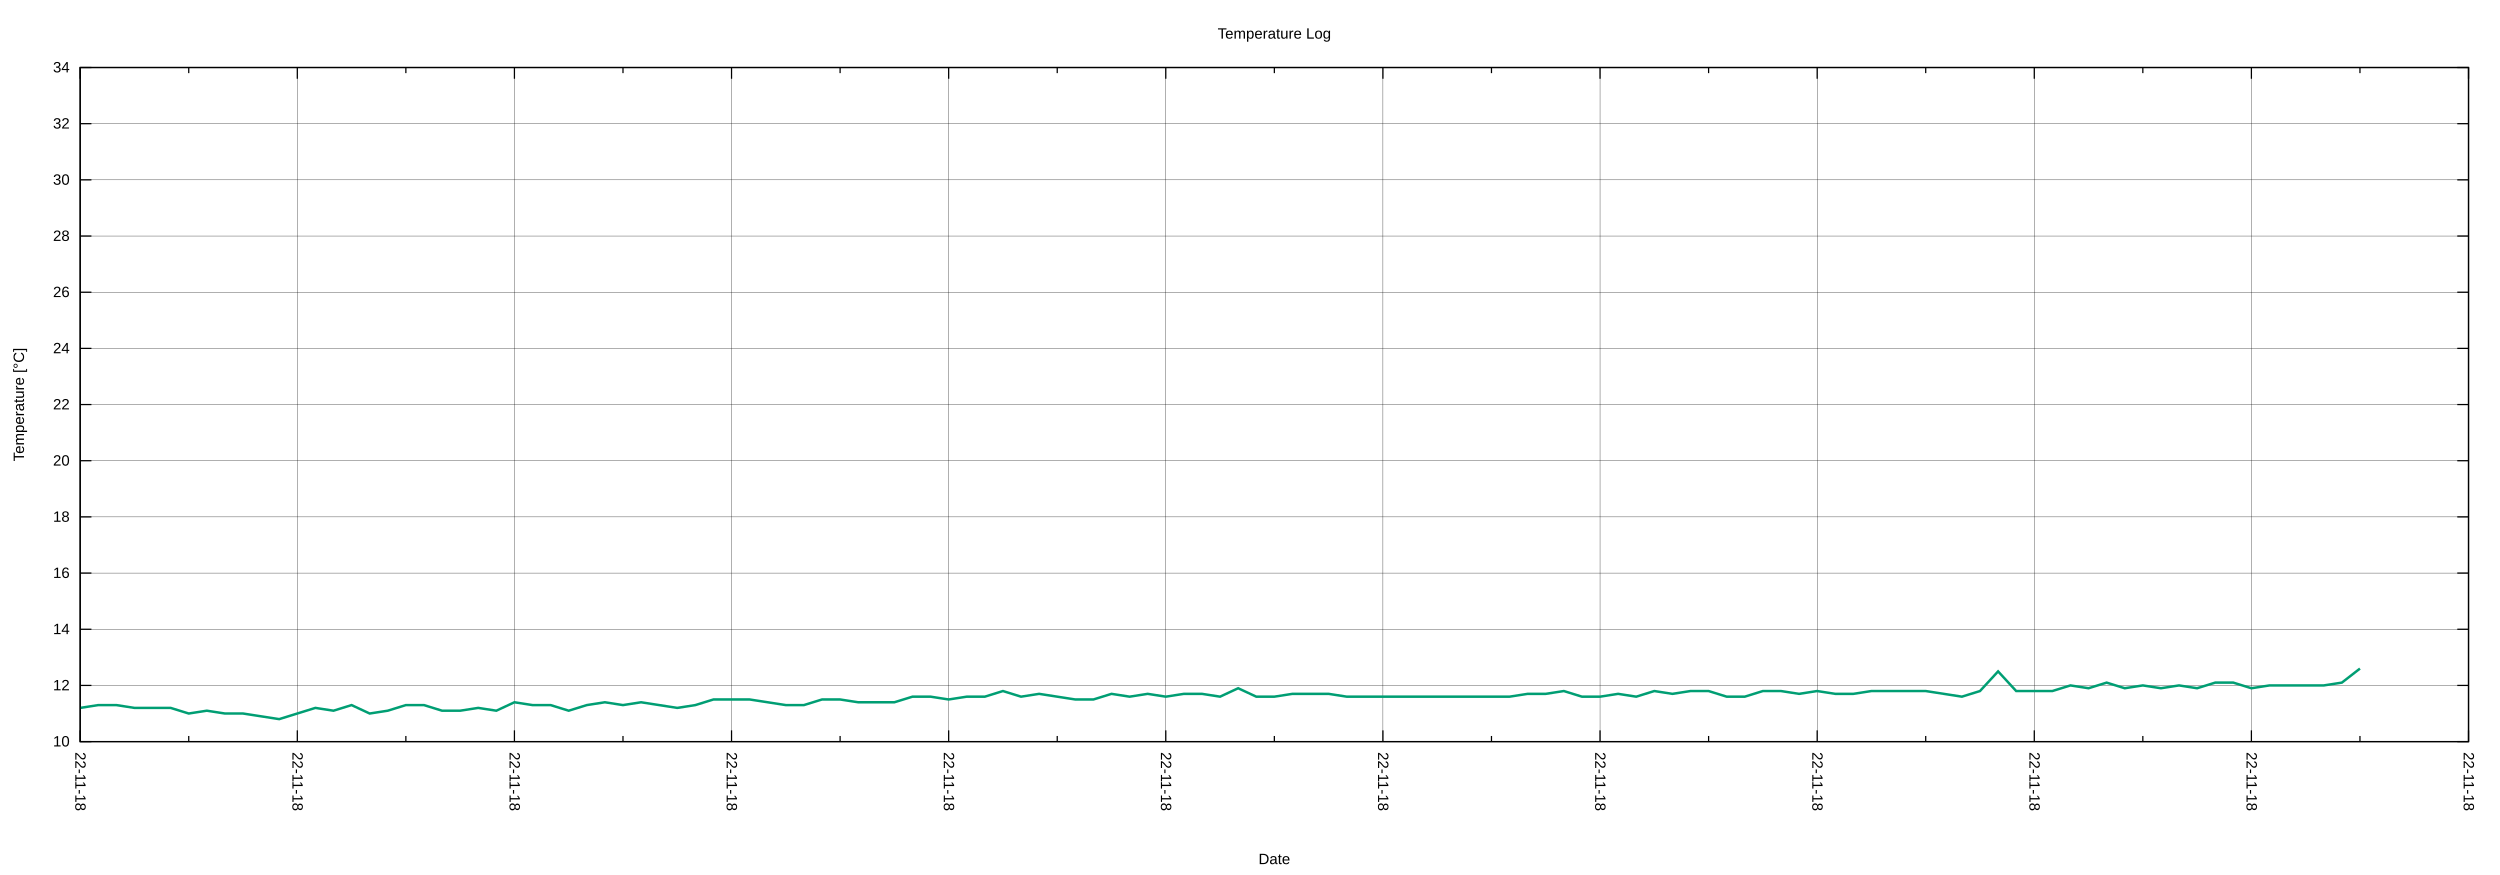
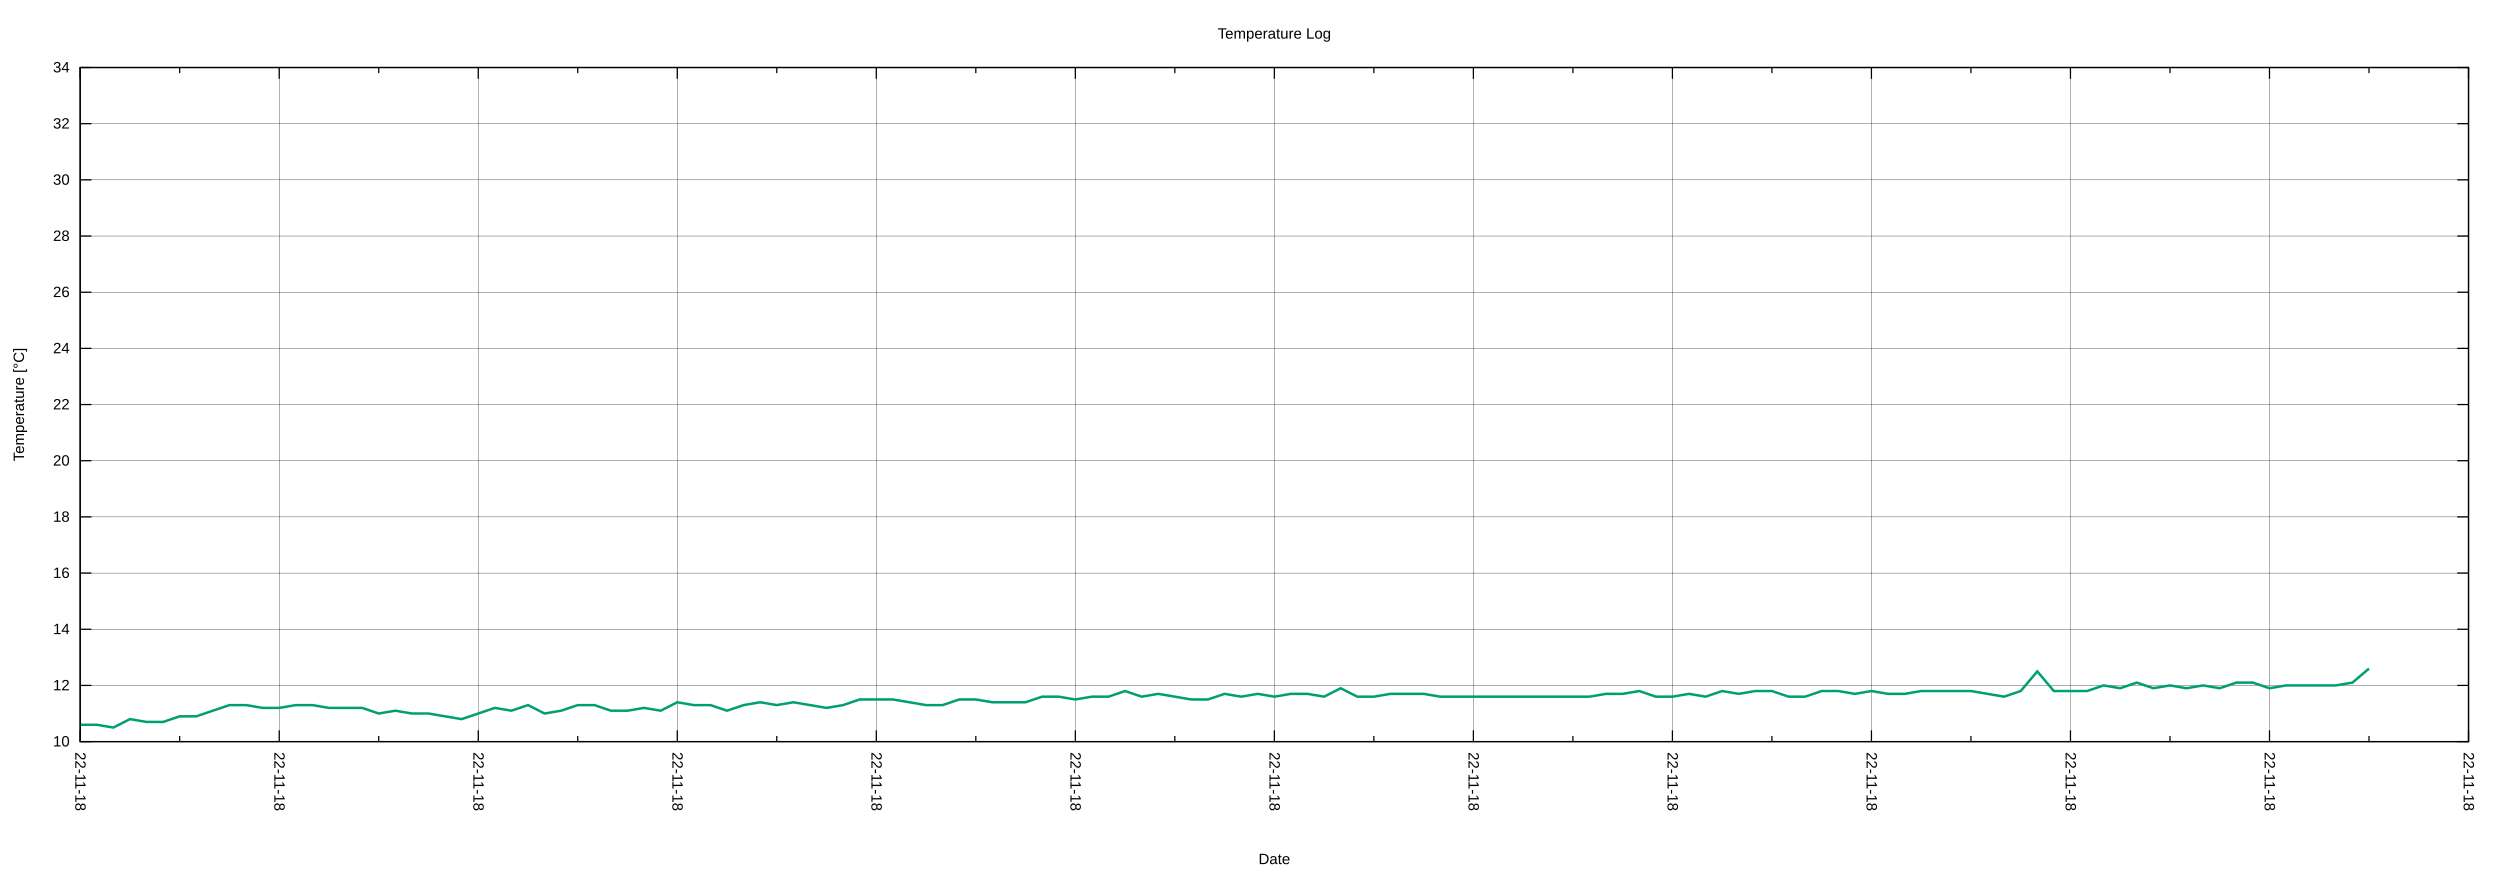
<svg xmlns="http://www.w3.org/2000/svg" xmlns:xlink="http://www.w3.org/1999/xlink" width="2000" height="700" viewBox="0 0 2000 700">
  <g id="gnuplot_canvas">
    <rect x="0" y="0" width="2000" height="700" fill="none" />
    <defs>
      <circle id="gpDot" r="0.5" stroke-width="0.5" stroke="currentColor" />
      <path id="gpPt0" stroke-width="0.222" stroke="currentColor" d="M-1,0 h2 M0,-1 v2" />
      <path id="gpPt1" stroke-width="0.222" stroke="currentColor" d="M-1,-1 L1,1 M1,-1 L-1,1" />
      <path id="gpPt2" stroke-width="0.222" stroke="currentColor" d="M-1,0 L1,0 M0,-1 L0,1 M-1,-1 L1,1 M-1,1 L1,-1" />
      <rect id="gpPt3" stroke-width="0.222" stroke="currentColor" x="-1" y="-1" width="2" height="2" />
      <rect id="gpPt4" stroke-width="0.222" stroke="currentColor" fill="currentColor" x="-1" y="-1" width="2" height="2" />
      <circle id="gpPt5" stroke-width="0.222" stroke="currentColor" cx="0" cy="0" r="1" />
      <use xlink:href="#gpPt5" id="gpPt6" fill="currentColor" stroke="none" />
      <path id="gpPt7" stroke-width="0.222" stroke="currentColor" d="M0,-1.33 L-1.33,0.67 L1.33,0.67 z" />
      <use xlink:href="#gpPt7" id="gpPt8" fill="currentColor" stroke="none" />
      <use xlink:href="#gpPt7" id="gpPt9" stroke="currentColor" transform="rotate(180)" />
      <use xlink:href="#gpPt9" id="gpPt10" fill="currentColor" stroke="none" />
      <use xlink:href="#gpPt3" id="gpPt11" stroke="currentColor" transform="rotate(45)" />
      <use xlink:href="#gpPt11" id="gpPt12" fill="currentColor" stroke="none" />
      <path id="gpPt13" stroke-width="0.222" stroke="currentColor" d="M0,1.330 L1.265,0.411 L0.782,-1.067 L-0.782,-1.076 L-1.265,0.411 z" />
      <use xlink:href="#gpPt13" id="gpPt14" fill="currentColor" stroke="none" />
      <filter id="textbox" filterUnits="objectBoundingBox" x="0" y="0" height="1" width="1">
        <feFlood flood-color="white" flood-opacity="1" result="bgnd" />
        <feComposite in="SourceGraphic" in2="bgnd" operator="atop" />
      </filter>
      <filter id="greybox" filterUnits="objectBoundingBox" x="0" y="0" height="1" width="1">
        <feFlood flood-color="lightgrey" flood-opacity="1" result="grey" />
        <feComposite in="SourceGraphic" in2="grey" operator="atop" />
      </filter>
    </defs>
    <g fill="none" color="white" stroke="currentColor" stroke-width="1.00" stroke-linecap="butt" stroke-linejoin="miter">
</g>
    <g fill="none" color="black" stroke="currentColor" stroke-width="1.00" stroke-linecap="butt" stroke-linejoin="miter">
</g>
    <g fill="none" color="black" stroke="black" stroke-width="0.25" stroke-linecap="butt" stroke-linejoin="miter">
</g>
    <g fill="none" color="black" stroke="currentColor" stroke-width="0.25" stroke-linecap="butt" stroke-linejoin="miter">
      <path stroke="black" class="gridline" d="M64.14,593.28 L1974.82,593.28  " />
    </g>
    <g fill="none" color="black" stroke="black" stroke-width="1.00" stroke-linecap="butt" stroke-linejoin="miter">
</g>
    <g fill="none" color="black" stroke="currentColor" stroke-width="1.00" stroke-linecap="butt" stroke-linejoin="miter">
      <path stroke="black" d="M64.14,593.28 L73.14,593.28 M1974.82,593.28 L1965.82,593.28  " />
      <g transform="translate(55.75,597.18)" stroke="none" fill="black" font-family="Arial" font-size="12.00" text-anchor="end">
        <text>
          <tspan font-family="Arial"> 10</tspan>
        </text>
      </g>
    </g>
    <g fill="none" color="black" stroke="currentColor" stroke-width="1.00" stroke-linecap="butt" stroke-linejoin="miter">
</g>
    <g fill="none" color="black" stroke="black" stroke-width="0.25" stroke-linecap="butt" stroke-linejoin="miter">
</g>
    <g fill="none" color="black" stroke="currentColor" stroke-width="0.25" stroke-linecap="butt" stroke-linejoin="miter">
      <path stroke="black" class="gridline" d="M64.14,548.34 L1974.82,548.34  " />
    </g>
    <g fill="none" color="black" stroke="black" stroke-width="1.00" stroke-linecap="butt" stroke-linejoin="miter">
</g>
    <g fill="none" color="black" stroke="currentColor" stroke-width="1.00" stroke-linecap="butt" stroke-linejoin="miter">
      <path stroke="black" d="M64.14,548.34 L73.14,548.34 M1974.82,548.34 L1965.82,548.34  " />
      <g transform="translate(55.75,552.24)" stroke="none" fill="black" font-family="Arial" font-size="12.00" text-anchor="end">
        <text>
          <tspan font-family="Arial"> 12</tspan>
        </text>
      </g>
    </g>
    <g fill="none" color="black" stroke="currentColor" stroke-width="1.00" stroke-linecap="butt" stroke-linejoin="miter">
</g>
    <g fill="none" color="black" stroke="black" stroke-width="0.25" stroke-linecap="butt" stroke-linejoin="miter">
</g>
    <g fill="none" color="black" stroke="currentColor" stroke-width="0.25" stroke-linecap="butt" stroke-linejoin="miter">
      <path stroke="black" class="gridline" d="M64.14,503.40 L1974.82,503.40  " />
    </g>
    <g fill="none" color="black" stroke="black" stroke-width="1.00" stroke-linecap="butt" stroke-linejoin="miter">
</g>
    <g fill="none" color="black" stroke="currentColor" stroke-width="1.00" stroke-linecap="butt" stroke-linejoin="miter">
      <path stroke="black" d="M64.14,503.40 L73.14,503.40 M1974.82,503.40 L1965.82,503.40  " />
      <g transform="translate(55.75,507.30)" stroke="none" fill="black" font-family="Arial" font-size="12.00" text-anchor="end">
        <text>
          <tspan font-family="Arial"> 14</tspan>
        </text>
      </g>
    </g>
    <g fill="none" color="black" stroke="currentColor" stroke-width="1.00" stroke-linecap="butt" stroke-linejoin="miter">
</g>
    <g fill="none" color="black" stroke="black" stroke-width="0.25" stroke-linecap="butt" stroke-linejoin="miter">
</g>
    <g fill="none" color="black" stroke="currentColor" stroke-width="0.25" stroke-linecap="butt" stroke-linejoin="miter">
      <path stroke="black" class="gridline" d="M64.14,458.46 L1974.82,458.46  " />
    </g>
    <g fill="none" color="black" stroke="black" stroke-width="1.00" stroke-linecap="butt" stroke-linejoin="miter">
</g>
    <g fill="none" color="black" stroke="currentColor" stroke-width="1.00" stroke-linecap="butt" stroke-linejoin="miter">
      <path stroke="black" d="M64.14,458.46 L73.14,458.46 M1974.82,458.46 L1965.82,458.46  " />
      <g transform="translate(55.75,462.36)" stroke="none" fill="black" font-family="Arial" font-size="12.00" text-anchor="end">
        <text>
          <tspan font-family="Arial"> 16</tspan>
        </text>
      </g>
    </g>
    <g fill="none" color="black" stroke="currentColor" stroke-width="1.00" stroke-linecap="butt" stroke-linejoin="miter">
</g>
    <g fill="none" color="black" stroke="black" stroke-width="0.25" stroke-linecap="butt" stroke-linejoin="miter">
</g>
    <g fill="none" color="black" stroke="currentColor" stroke-width="0.25" stroke-linecap="butt" stroke-linejoin="miter">
      <path stroke="black" class="gridline" d="M64.14,413.52 L1974.82,413.52  " />
    </g>
    <g fill="none" color="black" stroke="black" stroke-width="1.00" stroke-linecap="butt" stroke-linejoin="miter">
</g>
    <g fill="none" color="black" stroke="currentColor" stroke-width="1.00" stroke-linecap="butt" stroke-linejoin="miter">
      <path stroke="black" d="M64.14,413.52 L73.14,413.52 M1974.82,413.52 L1965.82,413.52  " />
      <g transform="translate(55.75,417.42)" stroke="none" fill="black" font-family="Arial" font-size="12.00" text-anchor="end">
        <text>
          <tspan font-family="Arial"> 18</tspan>
        </text>
      </g>
    </g>
    <g fill="none" color="black" stroke="currentColor" stroke-width="1.00" stroke-linecap="butt" stroke-linejoin="miter">
</g>
    <g fill="none" color="black" stroke="black" stroke-width="0.25" stroke-linecap="butt" stroke-linejoin="miter">
</g>
    <g fill="none" color="black" stroke="currentColor" stroke-width="0.25" stroke-linecap="butt" stroke-linejoin="miter">
      <path stroke="black" class="gridline" d="M64.14,368.58 L1974.82,368.58  " />
    </g>
    <g fill="none" color="black" stroke="black" stroke-width="1.00" stroke-linecap="butt" stroke-linejoin="miter">
</g>
    <g fill="none" color="black" stroke="currentColor" stroke-width="1.00" stroke-linecap="butt" stroke-linejoin="miter">
      <path stroke="black" d="M64.14,368.58 L73.14,368.58 M1974.82,368.58 L1965.82,368.58  " />
      <g transform="translate(55.75,372.48)" stroke="none" fill="black" font-family="Arial" font-size="12.00" text-anchor="end">
        <text>
          <tspan font-family="Arial"> 20</tspan>
        </text>
      </g>
    </g>
    <g fill="none" color="black" stroke="currentColor" stroke-width="1.00" stroke-linecap="butt" stroke-linejoin="miter">
</g>
    <g fill="none" color="black" stroke="black" stroke-width="0.25" stroke-linecap="butt" stroke-linejoin="miter">
</g>
    <g fill="none" color="black" stroke="currentColor" stroke-width="0.25" stroke-linecap="butt" stroke-linejoin="miter">
      <path stroke="black" class="gridline" d="M64.14,323.64 L1974.82,323.64  " />
    </g>
    <g fill="none" color="black" stroke="black" stroke-width="1.00" stroke-linecap="butt" stroke-linejoin="miter">
</g>
    <g fill="none" color="black" stroke="currentColor" stroke-width="1.00" stroke-linecap="butt" stroke-linejoin="miter">
      <path stroke="black" d="M64.14,323.64 L73.14,323.64 M1974.82,323.64 L1965.82,323.64  " />
      <g transform="translate(55.75,327.54)" stroke="none" fill="black" font-family="Arial" font-size="12.00" text-anchor="end">
        <text>
          <tspan font-family="Arial"> 22</tspan>
        </text>
      </g>
    </g>
    <g fill="none" color="black" stroke="currentColor" stroke-width="1.00" stroke-linecap="butt" stroke-linejoin="miter">
</g>
    <g fill="none" color="black" stroke="black" stroke-width="0.25" stroke-linecap="butt" stroke-linejoin="miter">
</g>
    <g fill="none" color="black" stroke="currentColor" stroke-width="0.25" stroke-linecap="butt" stroke-linejoin="miter">
      <path stroke="black" class="gridline" d="M64.14,278.71 L1974.82,278.71  " />
    </g>
    <g fill="none" color="black" stroke="black" stroke-width="1.00" stroke-linecap="butt" stroke-linejoin="miter">
</g>
    <g fill="none" color="black" stroke="currentColor" stroke-width="1.00" stroke-linecap="butt" stroke-linejoin="miter">
      <path stroke="black" d="M64.14,278.71 L73.14,278.71 M1974.82,278.71 L1965.82,278.71  " />
      <g transform="translate(55.75,282.61)" stroke="none" fill="black" font-family="Arial" font-size="12.00" text-anchor="end">
        <text>
          <tspan font-family="Arial"> 24</tspan>
        </text>
      </g>
    </g>
    <g fill="none" color="black" stroke="currentColor" stroke-width="1.00" stroke-linecap="butt" stroke-linejoin="miter">
</g>
    <g fill="none" color="black" stroke="black" stroke-width="0.25" stroke-linecap="butt" stroke-linejoin="miter">
</g>
    <g fill="none" color="black" stroke="currentColor" stroke-width="0.25" stroke-linecap="butt" stroke-linejoin="miter">
      <path stroke="black" class="gridline" d="M64.14,233.77 L1974.82,233.77  " />
    </g>
    <g fill="none" color="black" stroke="black" stroke-width="1.00" stroke-linecap="butt" stroke-linejoin="miter">
</g>
    <g fill="none" color="black" stroke="currentColor" stroke-width="1.00" stroke-linecap="butt" stroke-linejoin="miter">
      <path stroke="black" d="M64.14,233.77 L73.14,233.77 M1974.82,233.77 L1965.82,233.77  " />
      <g transform="translate(55.75,237.67)" stroke="none" fill="black" font-family="Arial" font-size="12.00" text-anchor="end">
        <text>
          <tspan font-family="Arial"> 26</tspan>
        </text>
      </g>
    </g>
    <g fill="none" color="black" stroke="currentColor" stroke-width="1.00" stroke-linecap="butt" stroke-linejoin="miter">
</g>
    <g fill="none" color="black" stroke="black" stroke-width="0.25" stroke-linecap="butt" stroke-linejoin="miter">
</g>
    <g fill="none" color="black" stroke="currentColor" stroke-width="0.25" stroke-linecap="butt" stroke-linejoin="miter">
      <path stroke="black" class="gridline" d="M64.14,188.83 L1974.82,188.83  " />
    </g>
    <g fill="none" color="black" stroke="black" stroke-width="1.00" stroke-linecap="butt" stroke-linejoin="miter">
</g>
    <g fill="none" color="black" stroke="currentColor" stroke-width="1.00" stroke-linecap="butt" stroke-linejoin="miter">
      <path stroke="black" d="M64.14,188.83 L73.14,188.83 M1974.82,188.83 L1965.82,188.83  " />
      <g transform="translate(55.75,192.73)" stroke="none" fill="black" font-family="Arial" font-size="12.00" text-anchor="end">
        <text>
          <tspan font-family="Arial"> 28</tspan>
        </text>
      </g>
    </g>
    <g fill="none" color="black" stroke="currentColor" stroke-width="1.00" stroke-linecap="butt" stroke-linejoin="miter">
</g>
    <g fill="none" color="black" stroke="black" stroke-width="0.25" stroke-linecap="butt" stroke-linejoin="miter">
</g>
    <g fill="none" color="black" stroke="currentColor" stroke-width="0.25" stroke-linecap="butt" stroke-linejoin="miter">
      <path stroke="black" class="gridline" d="M64.14,143.89 L1974.82,143.89  " />
    </g>
    <g fill="none" color="black" stroke="black" stroke-width="1.00" stroke-linecap="butt" stroke-linejoin="miter">
</g>
    <g fill="none" color="black" stroke="currentColor" stroke-width="1.00" stroke-linecap="butt" stroke-linejoin="miter">
      <path stroke="black" d="M64.14,143.89 L73.14,143.89 M1974.82,143.89 L1965.82,143.89  " />
      <g transform="translate(55.75,147.79)" stroke="none" fill="black" font-family="Arial" font-size="12.00" text-anchor="end">
        <text>
          <tspan font-family="Arial"> 30</tspan>
        </text>
      </g>
    </g>
    <g fill="none" color="black" stroke="currentColor" stroke-width="1.00" stroke-linecap="butt" stroke-linejoin="miter">
</g>
    <g fill="none" color="black" stroke="black" stroke-width="0.25" stroke-linecap="butt" stroke-linejoin="miter">
</g>
    <g fill="none" color="black" stroke="currentColor" stroke-width="0.25" stroke-linecap="butt" stroke-linejoin="miter">
      <path stroke="black" class="gridline" d="M64.14,98.95 L1974.82,98.95  " />
    </g>
    <g fill="none" color="black" stroke="black" stroke-width="1.00" stroke-linecap="butt" stroke-linejoin="miter">
</g>
    <g fill="none" color="black" stroke="currentColor" stroke-width="1.00" stroke-linecap="butt" stroke-linejoin="miter">
      <path stroke="black" d="M64.14,98.95 L73.14,98.95 M1974.82,98.95 L1965.82,98.95  " />
      <g transform="translate(55.75,102.85)" stroke="none" fill="black" font-family="Arial" font-size="12.00" text-anchor="end">
        <text>
          <tspan font-family="Arial"> 32</tspan>
        </text>
      </g>
    </g>
    <g fill="none" color="black" stroke="currentColor" stroke-width="1.00" stroke-linecap="butt" stroke-linejoin="miter">
</g>
    <g fill="none" color="black" stroke="black" stroke-width="0.25" stroke-linecap="butt" stroke-linejoin="miter">
</g>
    <g fill="none" color="black" stroke="currentColor" stroke-width="0.25" stroke-linecap="butt" stroke-linejoin="miter">
      <path stroke="black" class="gridline" d="M64.14,54.01 L1974.82,54.01  " />
    </g>
    <g fill="none" color="black" stroke="black" stroke-width="1.00" stroke-linecap="butt" stroke-linejoin="miter">
</g>
    <g fill="none" color="black" stroke="currentColor" stroke-width="1.00" stroke-linecap="butt" stroke-linejoin="miter">
      <path stroke="black" d="M64.14,54.01 L73.14,54.01 M1974.82,54.01 L1965.82,54.01  " />
      <g transform="translate(55.75,57.91)" stroke="none" fill="black" font-family="Arial" font-size="12.00" text-anchor="end">
        <text>
          <tspan font-family="Arial"> 34</tspan>
        </text>
      </g>
    </g>
    <g fill="none" color="black" stroke="currentColor" stroke-width="1.00" stroke-linecap="butt" stroke-linejoin="miter">
</g>
    <g fill="none" color="black" stroke="black" stroke-width="0.25" stroke-linecap="butt" stroke-linejoin="miter">
</g>
    <g fill="none" color="black" stroke="currentColor" stroke-width="0.25" stroke-linecap="butt" stroke-linejoin="miter">
      <path stroke="black" class="gridline" d="M1974.82,593.28 L1974.82,54.01  " />
    </g>
    <g fill="none" color="black" stroke="black" stroke-width="1.00" stroke-linecap="butt" stroke-linejoin="miter">
</g>
    <g fill="none" color="black" stroke="currentColor" stroke-width="1.00" stroke-linecap="butt" stroke-linejoin="miter">
      <path stroke="black" d="M1974.82,593.28 L1974.82,584.28 M1974.82,54.01 L1974.82,63.01  " />
      <g transform="translate(1970.92,601.67) rotate(90)" stroke="none" fill="black" font-family="Arial" font-size="12.00" text-anchor="start">
        <text>
          <tspan font-family="Arial">22-11-18</tspan>
        </text>
      </g>
    </g>
    <g fill="none" color="black" stroke="currentColor" stroke-width="1.00" stroke-linecap="butt" stroke-linejoin="miter">
-       <path stroke="black" d="M1887.97,593.28 L1887.97,588.78 M1887.97,54.01 L1887.97,58.51  " />
-     </g>
-     <g fill="none" color="black" stroke="black" stroke-width="0.25" stroke-linecap="butt" stroke-linejoin="miter">
- </g>
-     <g fill="none" color="black" stroke="currentColor" stroke-width="0.25" stroke-linecap="butt" stroke-linejoin="miter">
-       <path stroke="black" class="gridline" d="M1801.12,593.28 L1801.12,54.01  " />
-     </g>
-     <g fill="none" color="black" stroke="black" stroke-width="1.00" stroke-linecap="butt" stroke-linejoin="miter">
- </g>
-     <g fill="none" color="black" stroke="currentColor" stroke-width="1.00" stroke-linecap="butt" stroke-linejoin="miter">
-       <path stroke="black" d="M1801.12,593.28 L1801.12,584.28 M1801.12,54.01 L1801.12,63.01  " />
-       <g transform="translate(1797.22,601.67) rotate(90)" stroke="none" fill="black" font-family="Arial" font-size="12.00" text-anchor="start">
-         <text>
-           <tspan font-family="Arial">22-11-18</tspan>
-         </text>
-       </g>
-     </g>
-     <g fill="none" color="black" stroke="currentColor" stroke-width="1.00" stroke-linecap="butt" stroke-linejoin="miter">
-       <path stroke="black" d="M1714.27,593.28 L1714.27,588.78 M1714.27,54.01 L1714.27,58.51  " />
-     </g>
-     <g fill="none" color="black" stroke="black" stroke-width="0.25" stroke-linecap="butt" stroke-linejoin="miter">
- </g>
-     <g fill="none" color="black" stroke="currentColor" stroke-width="0.25" stroke-linecap="butt" stroke-linejoin="miter">
-       <path stroke="black" class="gridline" d="M1627.42,593.28 L1627.42,54.01  " />
-     </g>
-     <g fill="none" color="black" stroke="black" stroke-width="1.00" stroke-linecap="butt" stroke-linejoin="miter">
- </g>
-     <g fill="none" color="black" stroke="currentColor" stroke-width="1.00" stroke-linecap="butt" stroke-linejoin="miter">
-       <path stroke="black" d="M1627.42,593.28 L1627.42,584.28 M1627.42,54.01 L1627.42,63.01  " />
-       <g transform="translate(1623.52,601.67) rotate(90)" stroke="none" fill="black" font-family="Arial" font-size="12.00" text-anchor="start">
-         <text>
-           <tspan font-family="Arial">22-11-18</tspan>
-         </text>
-       </g>
-     </g>
-     <g fill="none" color="black" stroke="currentColor" stroke-width="1.00" stroke-linecap="butt" stroke-linejoin="miter">
-       <path stroke="black" d="M1540.57,593.28 L1540.57,588.78 M1540.57,54.01 L1540.57,58.51  " />
-     </g>
-     <g fill="none" color="black" stroke="black" stroke-width="0.25" stroke-linecap="butt" stroke-linejoin="miter">
- </g>
-     <g fill="none" color="black" stroke="currentColor" stroke-width="0.25" stroke-linecap="butt" stroke-linejoin="miter">
-       <path stroke="black" class="gridline" d="M1453.73,593.28 L1453.73,54.01  " />
-     </g>
-     <g fill="none" color="black" stroke="black" stroke-width="1.00" stroke-linecap="butt" stroke-linejoin="miter">
- </g>
-     <g fill="none" color="black" stroke="currentColor" stroke-width="1.00" stroke-linecap="butt" stroke-linejoin="miter">
-       <path stroke="black" d="M1453.73,593.28 L1453.73,584.28 M1453.73,54.01 L1453.73,63.01  " />
-       <g transform="translate(1449.83,601.67) rotate(90)" stroke="none" fill="black" font-family="Arial" font-size="12.00" text-anchor="start">
-         <text>
-           <tspan font-family="Arial">22-11-18</tspan>
-         </text>
-       </g>
-     </g>
-     <g fill="none" color="black" stroke="currentColor" stroke-width="1.00" stroke-linecap="butt" stroke-linejoin="miter">
-       <path stroke="black" d="M1366.88,593.28 L1366.88,588.78 M1366.88,54.01 L1366.88,58.51  " />
-     </g>
-     <g fill="none" color="black" stroke="black" stroke-width="0.25" stroke-linecap="butt" stroke-linejoin="miter">
- </g>
-     <g fill="none" color="black" stroke="currentColor" stroke-width="0.25" stroke-linecap="butt" stroke-linejoin="miter">
-       <path stroke="black" class="gridline" d="M1280.03,593.28 L1280.03,54.01  " />
-     </g>
-     <g fill="none" color="black" stroke="black" stroke-width="1.00" stroke-linecap="butt" stroke-linejoin="miter">
- </g>
-     <g fill="none" color="black" stroke="currentColor" stroke-width="1.00" stroke-linecap="butt" stroke-linejoin="miter">
-       <path stroke="black" d="M1280.03,593.28 L1280.03,584.28 M1280.03,54.01 L1280.03,63.01  " />
-       <g transform="translate(1276.13,601.67) rotate(90)" stroke="none" fill="black" font-family="Arial" font-size="12.00" text-anchor="start">
-         <text>
-           <tspan font-family="Arial">22-11-18</tspan>
-         </text>
-       </g>
-     </g>
-     <g fill="none" color="black" stroke="currentColor" stroke-width="1.00" stroke-linecap="butt" stroke-linejoin="miter">
-       <path stroke="black" d="M1193.18,593.28 L1193.18,588.78 M1193.18,54.01 L1193.18,58.51  " />
-     </g>
-     <g fill="none" color="black" stroke="black" stroke-width="0.25" stroke-linecap="butt" stroke-linejoin="miter">
- </g>
-     <g fill="none" color="black" stroke="currentColor" stroke-width="0.25" stroke-linecap="butt" stroke-linejoin="miter">
-       <path stroke="black" class="gridline" d="M1106.33,593.28 L1106.33,54.01  " />
-     </g>
-     <g fill="none" color="black" stroke="black" stroke-width="1.00" stroke-linecap="butt" stroke-linejoin="miter">
- </g>
-     <g fill="none" color="black" stroke="currentColor" stroke-width="1.00" stroke-linecap="butt" stroke-linejoin="miter">
-       <path stroke="black" d="M1106.33,593.28 L1106.33,584.28 M1106.33,54.01 L1106.33,63.01  " />
-       <g transform="translate(1102.43,601.67) rotate(90)" stroke="none" fill="black" font-family="Arial" font-size="12.00" text-anchor="start">
-         <text>
-           <tspan font-family="Arial">22-11-18</tspan>
-         </text>
-       </g>
-     </g>
-     <g fill="none" color="black" stroke="currentColor" stroke-width="1.00" stroke-linecap="butt" stroke-linejoin="miter">
-       <path stroke="black" d="M1019.48,593.28 L1019.48,588.78 M1019.48,54.01 L1019.48,58.51  " />
-     </g>
-     <g fill="none" color="black" stroke="black" stroke-width="0.25" stroke-linecap="butt" stroke-linejoin="miter">
- </g>
-     <g fill="none" color="black" stroke="currentColor" stroke-width="0.25" stroke-linecap="butt" stroke-linejoin="miter">
-       <path stroke="black" class="gridline" d="M932.63,593.28 L932.63,54.01  " />
-     </g>
-     <g fill="none" color="black" stroke="black" stroke-width="1.00" stroke-linecap="butt" stroke-linejoin="miter">
- </g>
-     <g fill="none" color="black" stroke="currentColor" stroke-width="1.00" stroke-linecap="butt" stroke-linejoin="miter">
-       <path stroke="black" d="M932.63,593.28 L932.63,584.28 M932.63,54.01 L932.63,63.01  " />
-       <g transform="translate(928.73,601.67) rotate(90)" stroke="none" fill="black" font-family="Arial" font-size="12.00" text-anchor="start">
-         <text>
-           <tspan font-family="Arial">22-11-18</tspan>
-         </text>
-       </g>
-     </g>
-     <g fill="none" color="black" stroke="currentColor" stroke-width="1.00" stroke-linecap="butt" stroke-linejoin="miter">
-       <path stroke="black" d="M845.78,593.28 L845.78,588.78 M845.78,54.01 L845.78,58.51  " />
-     </g>
-     <g fill="none" color="black" stroke="black" stroke-width="0.25" stroke-linecap="butt" stroke-linejoin="miter">
- </g>
-     <g fill="none" color="black" stroke="currentColor" stroke-width="0.25" stroke-linecap="butt" stroke-linejoin="miter">
-       <path stroke="black" class="gridline" d="M758.93,593.28 L758.93,54.01  " />
-     </g>
-     <g fill="none" color="black" stroke="black" stroke-width="1.00" stroke-linecap="butt" stroke-linejoin="miter">
- </g>
-     <g fill="none" color="black" stroke="currentColor" stroke-width="1.00" stroke-linecap="butt" stroke-linejoin="miter">
-       <path stroke="black" d="M758.93,593.28 L758.93,584.28 M758.93,54.01 L758.93,63.01  " />
-       <g transform="translate(755.03,601.67) rotate(90)" stroke="none" fill="black" font-family="Arial" font-size="12.00" text-anchor="start">
-         <text>
-           <tspan font-family="Arial">22-11-18</tspan>
-         </text>
-       </g>
-     </g>
-     <g fill="none" color="black" stroke="currentColor" stroke-width="1.00" stroke-linecap="butt" stroke-linejoin="miter">
-       <path stroke="black" d="M672.08,593.28 L672.08,588.78 M672.08,54.01 L672.08,58.51  " />
-     </g>
-     <g fill="none" color="black" stroke="black" stroke-width="0.25" stroke-linecap="butt" stroke-linejoin="miter">
- </g>
-     <g fill="none" color="black" stroke="currentColor" stroke-width="0.25" stroke-linecap="butt" stroke-linejoin="miter">
-       <path stroke="black" class="gridline" d="M585.23,593.28 L585.23,54.01  " />
-     </g>
-     <g fill="none" color="black" stroke="black" stroke-width="1.00" stroke-linecap="butt" stroke-linejoin="miter">
- </g>
-     <g fill="none" color="black" stroke="currentColor" stroke-width="1.00" stroke-linecap="butt" stroke-linejoin="miter">
-       <path stroke="black" d="M585.23,593.28 L585.23,584.28 M585.23,54.01 L585.23,63.01  " />
-       <g transform="translate(581.33,601.67) rotate(90)" stroke="none" fill="black" font-family="Arial" font-size="12.00" text-anchor="start">
-         <text>
-           <tspan font-family="Arial">22-11-18</tspan>
-         </text>
-       </g>
-     </g>
-     <g fill="none" color="black" stroke="currentColor" stroke-width="1.00" stroke-linecap="butt" stroke-linejoin="miter">
-       <path stroke="black" d="M498.39,593.28 L498.39,588.78 M498.39,54.01 L498.39,58.51  " />
-     </g>
-     <g fill="none" color="black" stroke="black" stroke-width="0.25" stroke-linecap="butt" stroke-linejoin="miter">
- </g>
-     <g fill="none" color="black" stroke="currentColor" stroke-width="0.25" stroke-linecap="butt" stroke-linejoin="miter">
-       <path stroke="black" class="gridline" d="M411.54,593.28 L411.54,54.01  " />
-     </g>
-     <g fill="none" color="black" stroke="black" stroke-width="1.00" stroke-linecap="butt" stroke-linejoin="miter">
- </g>
-     <g fill="none" color="black" stroke="currentColor" stroke-width="1.00" stroke-linecap="butt" stroke-linejoin="miter">
-       <path stroke="black" d="M411.54,593.28 L411.54,584.28 M411.54,54.01 L411.54,63.01  " />
-       <g transform="translate(407.64,601.67) rotate(90)" stroke="none" fill="black" font-family="Arial" font-size="12.00" text-anchor="start">
-         <text>
-           <tspan font-family="Arial">22-11-18</tspan>
-         </text>
-       </g>
-     </g>
-     <g fill="none" color="black" stroke="currentColor" stroke-width="1.00" stroke-linecap="butt" stroke-linejoin="miter">
-       <path stroke="black" d="M324.69,593.28 L324.69,588.78 M324.69,54.01 L324.69,58.51  " />
-     </g>
-     <g fill="none" color="black" stroke="black" stroke-width="0.25" stroke-linecap="butt" stroke-linejoin="miter">
- </g>
-     <g fill="none" color="black" stroke="currentColor" stroke-width="0.25" stroke-linecap="butt" stroke-linejoin="miter">
-       <path stroke="black" class="gridline" d="M237.84,593.28 L237.84,54.01  " />
-     </g>
-     <g fill="none" color="black" stroke="black" stroke-width="1.00" stroke-linecap="butt" stroke-linejoin="miter">
- </g>
-     <g fill="none" color="black" stroke="currentColor" stroke-width="1.00" stroke-linecap="butt" stroke-linejoin="miter">
-       <path stroke="black" d="M237.84,593.28 L237.84,584.28 M237.84,54.01 L237.84,63.01  " />
-       <g transform="translate(233.94,601.67) rotate(90)" stroke="none" fill="black" font-family="Arial" font-size="12.00" text-anchor="start">
-         <text>
-           <tspan font-family="Arial">22-11-18</tspan>
-         </text>
-       </g>
-     </g>
-     <g fill="none" color="black" stroke="currentColor" stroke-width="1.00" stroke-linecap="butt" stroke-linejoin="miter">
-       <path stroke="black" d="M150.99,593.28 L150.99,588.78 M150.99,54.01 L150.99,58.51  " />
+       <path stroke="black" d="M1895.21,593.28 L1895.21,588.78 M1895.21,54.01 L1895.21,58.51  " />
+     </g>
+     <g fill="none" color="black" stroke="black" stroke-width="0.25" stroke-linecap="butt" stroke-linejoin="miter">
+ </g>
+     <g fill="none" color="black" stroke="currentColor" stroke-width="0.25" stroke-linecap="butt" stroke-linejoin="miter">
+       <path stroke="black" class="gridline" d="M1815.60,593.28 L1815.60,54.01  " />
+     </g>
+     <g fill="none" color="black" stroke="black" stroke-width="1.00" stroke-linecap="butt" stroke-linejoin="miter">
+ </g>
+     <g fill="none" color="black" stroke="currentColor" stroke-width="1.00" stroke-linecap="butt" stroke-linejoin="miter">
+       <path stroke="black" d="M1815.60,593.28 L1815.60,584.28 M1815.60,54.01 L1815.60,63.01  " />
+       <g transform="translate(1811.70,601.67) rotate(90)" stroke="none" fill="black" font-family="Arial" font-size="12.00" text-anchor="start">
+         <text>
+           <tspan font-family="Arial">22-11-18</tspan>
+         </text>
+       </g>
+     </g>
+     <g fill="none" color="black" stroke="currentColor" stroke-width="1.00" stroke-linecap="butt" stroke-linejoin="miter">
+       <path stroke="black" d="M1735.99,593.28 L1735.99,588.78 M1735.99,54.01 L1735.99,58.51  " />
+     </g>
+     <g fill="none" color="black" stroke="black" stroke-width="0.25" stroke-linecap="butt" stroke-linejoin="miter">
+ </g>
+     <g fill="none" color="black" stroke="currentColor" stroke-width="0.25" stroke-linecap="butt" stroke-linejoin="miter">
+       <path stroke="black" class="gridline" d="M1656.37,593.28 L1656.37,54.01  " />
+     </g>
+     <g fill="none" color="black" stroke="black" stroke-width="1.00" stroke-linecap="butt" stroke-linejoin="miter">
+ </g>
+     <g fill="none" color="black" stroke="currentColor" stroke-width="1.00" stroke-linecap="butt" stroke-linejoin="miter">
+       <path stroke="black" d="M1656.37,593.28 L1656.37,584.28 M1656.37,54.01 L1656.37,63.01  " />
+       <g transform="translate(1652.47,601.67) rotate(90)" stroke="none" fill="black" font-family="Arial" font-size="12.00" text-anchor="start">
+         <text>
+           <tspan font-family="Arial">22-11-18</tspan>
+         </text>
+       </g>
+     </g>
+     <g fill="none" color="black" stroke="currentColor" stroke-width="1.00" stroke-linecap="butt" stroke-linejoin="miter">
+       <path stroke="black" d="M1576.76,593.28 L1576.76,588.78 M1576.76,54.01 L1576.76,58.51  " />
+     </g>
+     <g fill="none" color="black" stroke="black" stroke-width="0.25" stroke-linecap="butt" stroke-linejoin="miter">
+ </g>
+     <g fill="none" color="black" stroke="currentColor" stroke-width="0.25" stroke-linecap="butt" stroke-linejoin="miter">
+       <path stroke="black" class="gridline" d="M1497.15,593.28 L1497.15,54.01  " />
+     </g>
+     <g fill="none" color="black" stroke="black" stroke-width="1.00" stroke-linecap="butt" stroke-linejoin="miter">
+ </g>
+     <g fill="none" color="black" stroke="currentColor" stroke-width="1.00" stroke-linecap="butt" stroke-linejoin="miter">
+       <path stroke="black" d="M1497.15,593.28 L1497.15,584.28 M1497.15,54.01 L1497.15,63.01  " />
+       <g transform="translate(1493.25,601.67) rotate(90)" stroke="none" fill="black" font-family="Arial" font-size="12.00" text-anchor="start">
+         <text>
+           <tspan font-family="Arial">22-11-18</tspan>
+         </text>
+       </g>
+     </g>
+     <g fill="none" color="black" stroke="currentColor" stroke-width="1.00" stroke-linecap="butt" stroke-linejoin="miter">
+       <path stroke="black" d="M1417.54,593.28 L1417.54,588.78 M1417.54,54.01 L1417.54,58.51  " />
+     </g>
+     <g fill="none" color="black" stroke="black" stroke-width="0.25" stroke-linecap="butt" stroke-linejoin="miter">
+ </g>
+     <g fill="none" color="black" stroke="currentColor" stroke-width="0.25" stroke-linecap="butt" stroke-linejoin="miter">
+       <path stroke="black" class="gridline" d="M1337.93,593.28 L1337.93,54.01  " />
+     </g>
+     <g fill="none" color="black" stroke="black" stroke-width="1.00" stroke-linecap="butt" stroke-linejoin="miter">
+ </g>
+     <g fill="none" color="black" stroke="currentColor" stroke-width="1.00" stroke-linecap="butt" stroke-linejoin="miter">
+       <path stroke="black" d="M1337.93,593.28 L1337.93,584.28 M1337.93,54.01 L1337.93,63.01  " />
+       <g transform="translate(1334.03,601.67) rotate(90)" stroke="none" fill="black" font-family="Arial" font-size="12.00" text-anchor="start">
+         <text>
+           <tspan font-family="Arial">22-11-18</tspan>
+         </text>
+       </g>
+     </g>
+     <g fill="none" color="black" stroke="currentColor" stroke-width="1.00" stroke-linecap="butt" stroke-linejoin="miter">
+       <path stroke="black" d="M1258.32,593.28 L1258.32,588.78 M1258.32,54.01 L1258.32,58.51  " />
+     </g>
+     <g fill="none" color="black" stroke="black" stroke-width="0.25" stroke-linecap="butt" stroke-linejoin="miter">
+ </g>
+     <g fill="none" color="black" stroke="currentColor" stroke-width="0.25" stroke-linecap="butt" stroke-linejoin="miter">
+       <path stroke="black" class="gridline" d="M1178.70,593.28 L1178.70,54.01  " />
+     </g>
+     <g fill="none" color="black" stroke="black" stroke-width="1.00" stroke-linecap="butt" stroke-linejoin="miter">
+ </g>
+     <g fill="none" color="black" stroke="currentColor" stroke-width="1.00" stroke-linecap="butt" stroke-linejoin="miter">
+       <path stroke="black" d="M1178.70,593.28 L1178.70,584.28 M1178.70,54.01 L1178.70,63.01  " />
+       <g transform="translate(1174.80,601.67) rotate(90)" stroke="none" fill="black" font-family="Arial" font-size="12.00" text-anchor="start">
+         <text>
+           <tspan font-family="Arial">22-11-18</tspan>
+         </text>
+       </g>
+     </g>
+     <g fill="none" color="black" stroke="currentColor" stroke-width="1.00" stroke-linecap="butt" stroke-linejoin="miter">
+       <path stroke="black" d="M1099.09,593.28 L1099.09,588.78 M1099.09,54.01 L1099.09,58.51  " />
+     </g>
+     <g fill="none" color="black" stroke="black" stroke-width="0.25" stroke-linecap="butt" stroke-linejoin="miter">
+ </g>
+     <g fill="none" color="black" stroke="currentColor" stroke-width="0.25" stroke-linecap="butt" stroke-linejoin="miter">
+       <path stroke="black" class="gridline" d="M1019.48,593.28 L1019.48,54.01  " />
+     </g>
+     <g fill="none" color="black" stroke="black" stroke-width="1.00" stroke-linecap="butt" stroke-linejoin="miter">
+ </g>
+     <g fill="none" color="black" stroke="currentColor" stroke-width="1.00" stroke-linecap="butt" stroke-linejoin="miter">
+       <path stroke="black" d="M1019.48,593.28 L1019.48,584.28 M1019.48,54.01 L1019.48,63.01  " />
+       <g transform="translate(1015.58,601.67) rotate(90)" stroke="none" fill="black" font-family="Arial" font-size="12.00" text-anchor="start">
+         <text>
+           <tspan font-family="Arial">22-11-18</tspan>
+         </text>
+       </g>
+     </g>
+     <g fill="none" color="black" stroke="currentColor" stroke-width="1.00" stroke-linecap="butt" stroke-linejoin="miter">
+       <path stroke="black" d="M939.87,593.28 L939.87,588.78 M939.87,54.01 L939.87,58.51  " />
+     </g>
+     <g fill="none" color="black" stroke="black" stroke-width="0.25" stroke-linecap="butt" stroke-linejoin="miter">
+ </g>
+     <g fill="none" color="black" stroke="currentColor" stroke-width="0.25" stroke-linecap="butt" stroke-linejoin="miter">
+       <path stroke="black" class="gridline" d="M860.26,593.28 L860.26,54.01  " />
+     </g>
+     <g fill="none" color="black" stroke="black" stroke-width="1.00" stroke-linecap="butt" stroke-linejoin="miter">
+ </g>
+     <g fill="none" color="black" stroke="currentColor" stroke-width="1.00" stroke-linecap="butt" stroke-linejoin="miter">
+       <path stroke="black" d="M860.26,593.28 L860.26,584.28 M860.26,54.01 L860.26,63.01  " />
+       <g transform="translate(856.36,601.67) rotate(90)" stroke="none" fill="black" font-family="Arial" font-size="12.00" text-anchor="start">
+         <text>
+           <tspan font-family="Arial">22-11-18</tspan>
+         </text>
+       </g>
+     </g>
+     <g fill="none" color="black" stroke="currentColor" stroke-width="1.00" stroke-linecap="butt" stroke-linejoin="miter">
+       <path stroke="black" d="M780.65,593.28 L780.65,588.78 M780.65,54.01 L780.65,58.51  " />
+     </g>
+     <g fill="none" color="black" stroke="black" stroke-width="0.25" stroke-linecap="butt" stroke-linejoin="miter">
+ </g>
+     <g fill="none" color="black" stroke="currentColor" stroke-width="0.25" stroke-linecap="butt" stroke-linejoin="miter">
+       <path stroke="black" class="gridline" d="M701.03,593.28 L701.03,54.01  " />
+     </g>
+     <g fill="none" color="black" stroke="black" stroke-width="1.00" stroke-linecap="butt" stroke-linejoin="miter">
+ </g>
+     <g fill="none" color="black" stroke="currentColor" stroke-width="1.00" stroke-linecap="butt" stroke-linejoin="miter">
+       <path stroke="black" d="M701.03,593.28 L701.03,584.28 M701.03,54.01 L701.03,63.01  " />
+       <g transform="translate(697.13,601.67) rotate(90)" stroke="none" fill="black" font-family="Arial" font-size="12.00" text-anchor="start">
+         <text>
+           <tspan font-family="Arial">22-11-18</tspan>
+         </text>
+       </g>
+     </g>
+     <g fill="none" color="black" stroke="currentColor" stroke-width="1.00" stroke-linecap="butt" stroke-linejoin="miter">
+       <path stroke="black" d="M621.42,593.28 L621.42,588.78 M621.42,54.01 L621.42,58.51  " />
+     </g>
+     <g fill="none" color="black" stroke="black" stroke-width="0.25" stroke-linecap="butt" stroke-linejoin="miter">
+ </g>
+     <g fill="none" color="black" stroke="currentColor" stroke-width="0.25" stroke-linecap="butt" stroke-linejoin="miter">
+       <path stroke="black" class="gridline" d="M541.81,593.28 L541.81,54.01  " />
+     </g>
+     <g fill="none" color="black" stroke="black" stroke-width="1.00" stroke-linecap="butt" stroke-linejoin="miter">
+ </g>
+     <g fill="none" color="black" stroke="currentColor" stroke-width="1.00" stroke-linecap="butt" stroke-linejoin="miter">
+       <path stroke="black" d="M541.81,593.28 L541.81,584.28 M541.81,54.01 L541.81,63.01  " />
+       <g transform="translate(537.91,601.67) rotate(90)" stroke="none" fill="black" font-family="Arial" font-size="12.00" text-anchor="start">
+         <text>
+           <tspan font-family="Arial">22-11-18</tspan>
+         </text>
+       </g>
+     </g>
+     <g fill="none" color="black" stroke="currentColor" stroke-width="1.00" stroke-linecap="butt" stroke-linejoin="miter">
+       <path stroke="black" d="M462.20,593.28 L462.20,588.78 M462.20,54.01 L462.20,58.51  " />
+     </g>
+     <g fill="none" color="black" stroke="black" stroke-width="0.25" stroke-linecap="butt" stroke-linejoin="miter">
+ </g>
+     <g fill="none" color="black" stroke="currentColor" stroke-width="0.25" stroke-linecap="butt" stroke-linejoin="miter">
+       <path stroke="black" class="gridline" d="M382.59,593.28 L382.59,54.01  " />
+     </g>
+     <g fill="none" color="black" stroke="black" stroke-width="1.00" stroke-linecap="butt" stroke-linejoin="miter">
+ </g>
+     <g fill="none" color="black" stroke="currentColor" stroke-width="1.00" stroke-linecap="butt" stroke-linejoin="miter">
+       <path stroke="black" d="M382.59,593.28 L382.59,584.28 M382.59,54.01 L382.59,63.01  " />
+       <g transform="translate(378.69,601.67) rotate(90)" stroke="none" fill="black" font-family="Arial" font-size="12.00" text-anchor="start">
+         <text>
+           <tspan font-family="Arial">22-11-18</tspan>
+         </text>
+       </g>
+     </g>
+     <g fill="none" color="black" stroke="currentColor" stroke-width="1.00" stroke-linecap="butt" stroke-linejoin="miter">
+       <path stroke="black" d="M302.98,593.28 L302.98,588.78 M302.98,54.01 L302.98,58.51  " />
+     </g>
+     <g fill="none" color="black" stroke="black" stroke-width="0.25" stroke-linecap="butt" stroke-linejoin="miter">
+ </g>
+     <g fill="none" color="black" stroke="currentColor" stroke-width="0.25" stroke-linecap="butt" stroke-linejoin="miter">
+       <path stroke="black" class="gridline" d="M223.36,593.28 L223.36,54.01  " />
+     </g>
+     <g fill="none" color="black" stroke="black" stroke-width="1.00" stroke-linecap="butt" stroke-linejoin="miter">
+ </g>
+     <g fill="none" color="black" stroke="currentColor" stroke-width="1.00" stroke-linecap="butt" stroke-linejoin="miter">
+       <path stroke="black" d="M223.36,593.28 L223.36,584.28 M223.36,54.01 L223.36,63.01  " />
+       <g transform="translate(219.46,601.67) rotate(90)" stroke="none" fill="black" font-family="Arial" font-size="12.00" text-anchor="start">
+         <text>
+           <tspan font-family="Arial">22-11-18</tspan>
+         </text>
+       </g>
+     </g>
+     <g fill="none" color="black" stroke="currentColor" stroke-width="1.00" stroke-linecap="butt" stroke-linejoin="miter">
+       <path stroke="black" d="M143.75,593.28 L143.75,588.78 M143.75,54.01 L143.75,58.51  " />
    </g>
    <g fill="none" color="black" stroke="black" stroke-width="0.25" stroke-linecap="butt" stroke-linejoin="miter">
</g>
    <g fill="none" color="black" stroke="currentColor" stroke-width="0.25" stroke-linecap="butt" stroke-linejoin="miter">
      <path stroke="black" class="gridline" d="M64.14,593.28 L64.14,54.01  " />
    </g>
    <g fill="none" color="black" stroke="black" stroke-width="1.00" stroke-linecap="butt" stroke-linejoin="miter">
</g>
    <g fill="none" color="black" stroke="currentColor" stroke-width="1.00" stroke-linecap="butt" stroke-linejoin="miter">
      <path stroke="black" d="M64.14,593.28 L64.14,584.28 M64.14,54.01 L64.14,63.01  " />
      <g transform="translate(60.24,601.67) rotate(90)" stroke="none" fill="black" font-family="Arial" font-size="12.00" text-anchor="start">
        <text>
          <tspan font-family="Arial">22-11-18</tspan>
        </text>
      </g>
    </g>
    <g fill="none" color="black" stroke="currentColor" stroke-width="1.00" stroke-linecap="butt" stroke-linejoin="miter">
</g>
    <g fill="none" color="black" stroke="currentColor" stroke-width="1.00" stroke-linecap="butt" stroke-linejoin="miter">
      <path stroke="black" d="M64.14,54.01 L64.14,593.28 L1974.82,593.28 L1974.82,54.01 L64.14,54.01 Z  " />
    </g>
    <g fill="none" color="black" stroke="currentColor" stroke-width="1.00" stroke-linecap="butt" stroke-linejoin="miter">
      <g transform="translate(19.18,323.65) rotate(270)" stroke="none" fill="black" font-family="Arial" font-size="12.00" text-anchor="middle">
        <text>
          <tspan font-family="Arial">Temperature [°C]</tspan>
        </text>
      </g>
    </g>
    <g fill="none" color="black" stroke="currentColor" stroke-width="1.00" stroke-linecap="butt" stroke-linejoin="miter">
      <g transform="translate(1019.48,691.30)" stroke="none" fill="black" font-family="Arial" font-size="12.00" text-anchor="middle">
        <text>
          <tspan font-family="Arial">Date</tspan>
        </text>
      </g>
    </g>
    <g fill="none" color="black" stroke="currentColor" stroke-width="1.00" stroke-linecap="butt" stroke-linejoin="miter">
</g>
    <g id="gnuplot_plot_1">
      <g fill="none" color="white" stroke="currentColor" stroke-width="2.00" stroke-linecap="butt" stroke-linejoin="miter">
</g>
      <g fill="none" color="black" stroke="currentColor" stroke-width="2.00" stroke-linecap="butt" stroke-linejoin="miter">
-         <path stroke="rgb(  0, 158, 115)" d="M64.14,566.32 L78.61,564.07 L93.09,564.07 L107.56,566.32 L122.04,566.32 L136.51,566.32 L150.99,570.81 L165.46,568.56   L179.94,570.81 L194.41,570.81 L208.89,573.06 L223.36,575.30 L237.84,570.81 L252.31,566.32 L266.79,568.56 L281.26,564.07   L295.74,570.81 L310.21,568.56 L324.69,564.07 L339.16,564.07 L353.64,568.56 L368.11,568.56 L382.59,566.32 L397.06,568.56   L411.54,561.82 L426.01,564.07 L440.49,564.07 L454.96,568.56 L469.44,564.07 L483.91,561.82 L498.39,564.07 L512.86,561.82   L527.34,564.07 L541.81,566.32 L556.28,564.07 L570.76,559.58 L585.23,559.58 L599.71,559.58 L614.18,561.82 L628.66,564.07   L643.13,564.07 L657.61,559.58 L672.08,559.58 L686.56,561.82 L701.03,561.82 L715.51,561.82 L729.98,557.33 L744.46,557.33   L758.93,559.58 L773.41,557.33 L787.88,557.33 L802.36,552.83 L816.83,557.33 L831.31,555.08 L845.78,557.33 L860.26,559.58   L874.73,559.58 L889.21,555.08 L903.68,557.33 L918.16,555.08 L932.63,557.33 L947.11,555.08 L961.58,555.08 L976.06,557.33   L990.53,550.59 L1005.01,557.33 L1019.48,557.33 L1033.95,555.08 L1048.43,555.08 L1062.90,555.08 L1077.38,557.33 L1091.85,557.33   L1106.33,557.33 L1120.80,557.33 L1135.28,557.33 L1149.75,557.33 L1164.23,557.33 L1178.70,557.33 L1193.18,557.33 L1207.65,557.33   L1222.13,555.08 L1236.60,555.08 L1251.08,552.83 L1265.55,557.33 L1280.03,557.33 L1294.50,555.08 L1308.98,557.33 L1323.45,552.83   L1337.93,555.08 L1352.40,552.83 L1366.88,552.83 L1381.35,557.33 L1395.83,557.33 L1410.30,552.83 L1424.78,552.83 L1439.25,555.08   L1453.73,552.83 L1468.20,555.08 L1482.68,555.08 L1497.15,552.83 L1511.62,552.83 L1526.10,552.83 L1540.57,552.83 L1555.05,555.08   L1569.52,557.33 L1584.00,552.83 L1598.47,537.11 L1612.95,552.83 L1627.42,552.83 L1641.90,552.83 L1656.37,548.34 L1670.85,550.59   L1685.32,546.09 L1699.80,550.59 L1714.27,548.34 L1728.75,550.59 L1743.22,548.34 L1757.70,550.59 L1772.17,546.09 L1786.65,546.09   L1801.12,550.59 L1815.60,548.34 L1830.07,548.34 L1844.55,548.34 L1859.02,548.34 L1873.50,546.09 L1887.97,534.86  " />
+         <path stroke="rgb(  0, 158, 115)" d="M64.14,579.80 L77.41,579.80 L90.68,582.05 L103.95,575.30 L117.21,577.55 L130.48,577.55 L143.75,573.06 L157.02,573.06   L170.29,568.56 L183.56,564.07 L196.83,564.07 L210.09,566.32 L223.36,566.32 L236.63,564.07 L249.90,564.07 L263.17,566.32   L276.44,566.32 L289.71,566.32 L302.98,570.81 L316.24,568.56 L329.51,570.81 L342.78,570.81 L356.05,573.06 L369.32,575.30   L382.59,570.81 L395.86,566.32 L409.12,568.56 L422.39,564.07 L435.66,570.81 L448.93,568.56 L462.20,564.07 L475.47,564.07   L488.74,568.56 L502.00,568.56 L515.27,566.32 L528.54,568.56 L541.81,561.82 L555.08,564.07 L568.35,564.07 L581.62,568.56   L594.88,564.07 L608.15,561.82 L621.42,564.07 L634.69,561.82 L647.96,564.07 L661.23,566.32 L674.50,564.07 L687.76,559.58   L701.03,559.58 L714.30,559.58 L727.57,561.82 L740.84,564.07 L754.11,564.07 L767.38,559.58 L780.65,559.58 L793.91,561.82   L807.18,561.82 L820.45,561.82 L833.72,557.33 L846.99,557.33 L860.26,559.58 L873.53,557.33 L886.79,557.33 L900.06,552.83   L913.33,557.33 L926.60,555.08 L939.87,557.33 L953.14,559.58 L966.41,559.58 L979.67,555.08 L992.94,557.33 L1006.21,555.08   L1019.48,557.33 L1032.75,555.08 L1046.02,555.08 L1059.29,557.33 L1072.55,550.59 L1085.82,557.33 L1099.09,557.33 L1112.36,555.08   L1125.63,555.08 L1138.90,555.08 L1152.17,557.33 L1165.43,557.33 L1178.70,557.33 L1191.97,557.33 L1205.24,557.33 L1218.51,557.33   L1231.78,557.33 L1245.05,557.33 L1258.32,557.33 L1271.58,557.33 L1284.85,555.08 L1298.12,555.08 L1311.39,552.83 L1324.66,557.33   L1337.93,557.33 L1351.20,555.08 L1364.46,557.33 L1377.73,552.83 L1391.00,555.08 L1404.27,552.83 L1417.54,552.83 L1430.81,557.33   L1444.08,557.33 L1457.34,552.83 L1470.61,552.83 L1483.88,555.08 L1497.15,552.83 L1510.42,555.08 L1523.69,555.08 L1536.96,552.83   L1550.22,552.83 L1563.49,552.83 L1576.76,552.83 L1590.03,555.08 L1603.30,557.33 L1616.57,552.83 L1629.84,537.11 L1643.10,552.83   L1656.37,552.83 L1669.64,552.83 L1682.91,548.34 L1696.18,550.59 L1709.45,546.09 L1722.72,550.59 L1735.99,548.34 L1749.25,550.59   L1762.52,548.34 L1775.79,550.59 L1789.06,546.09 L1802.33,546.09 L1815.60,550.59 L1828.87,548.34 L1842.13,548.34 L1855.40,548.34   L1868.67,548.34 L1881.94,546.09 L1895.21,534.86  " />
      </g>
    </g>
    <g fill="none" color="black" stroke="currentColor" stroke-width="2.00" stroke-linecap="butt" stroke-linejoin="miter">
</g>
    <g fill="none" color="black" stroke="black" stroke-width="1.00" stroke-linecap="butt" stroke-linejoin="miter">
</g>
    <g fill="none" color="black" stroke="currentColor" stroke-width="1.00" stroke-linecap="butt" stroke-linejoin="miter">
      <path stroke="black" d="M64.14,54.01 L64.14,593.28 L1974.82,593.28 L1974.82,54.01 L64.14,54.01 Z  " />
    </g>
    <g fill="none" color="black" stroke="currentColor" stroke-width="1.00" stroke-linecap="butt" stroke-linejoin="miter">
      <g transform="translate(1019.48,30.91)" stroke="none" fill="black" font-family="Arial" font-size="12.00" text-anchor="middle">
        <text>
          <tspan font-family="Arial">Temperature Log</tspan>
        </text>
      </g>
    </g>
    <g fill="none" color="black" stroke="currentColor" stroke-width="1.00" stroke-linecap="butt" stroke-linejoin="miter">
</g>
  </g>
</svg>
